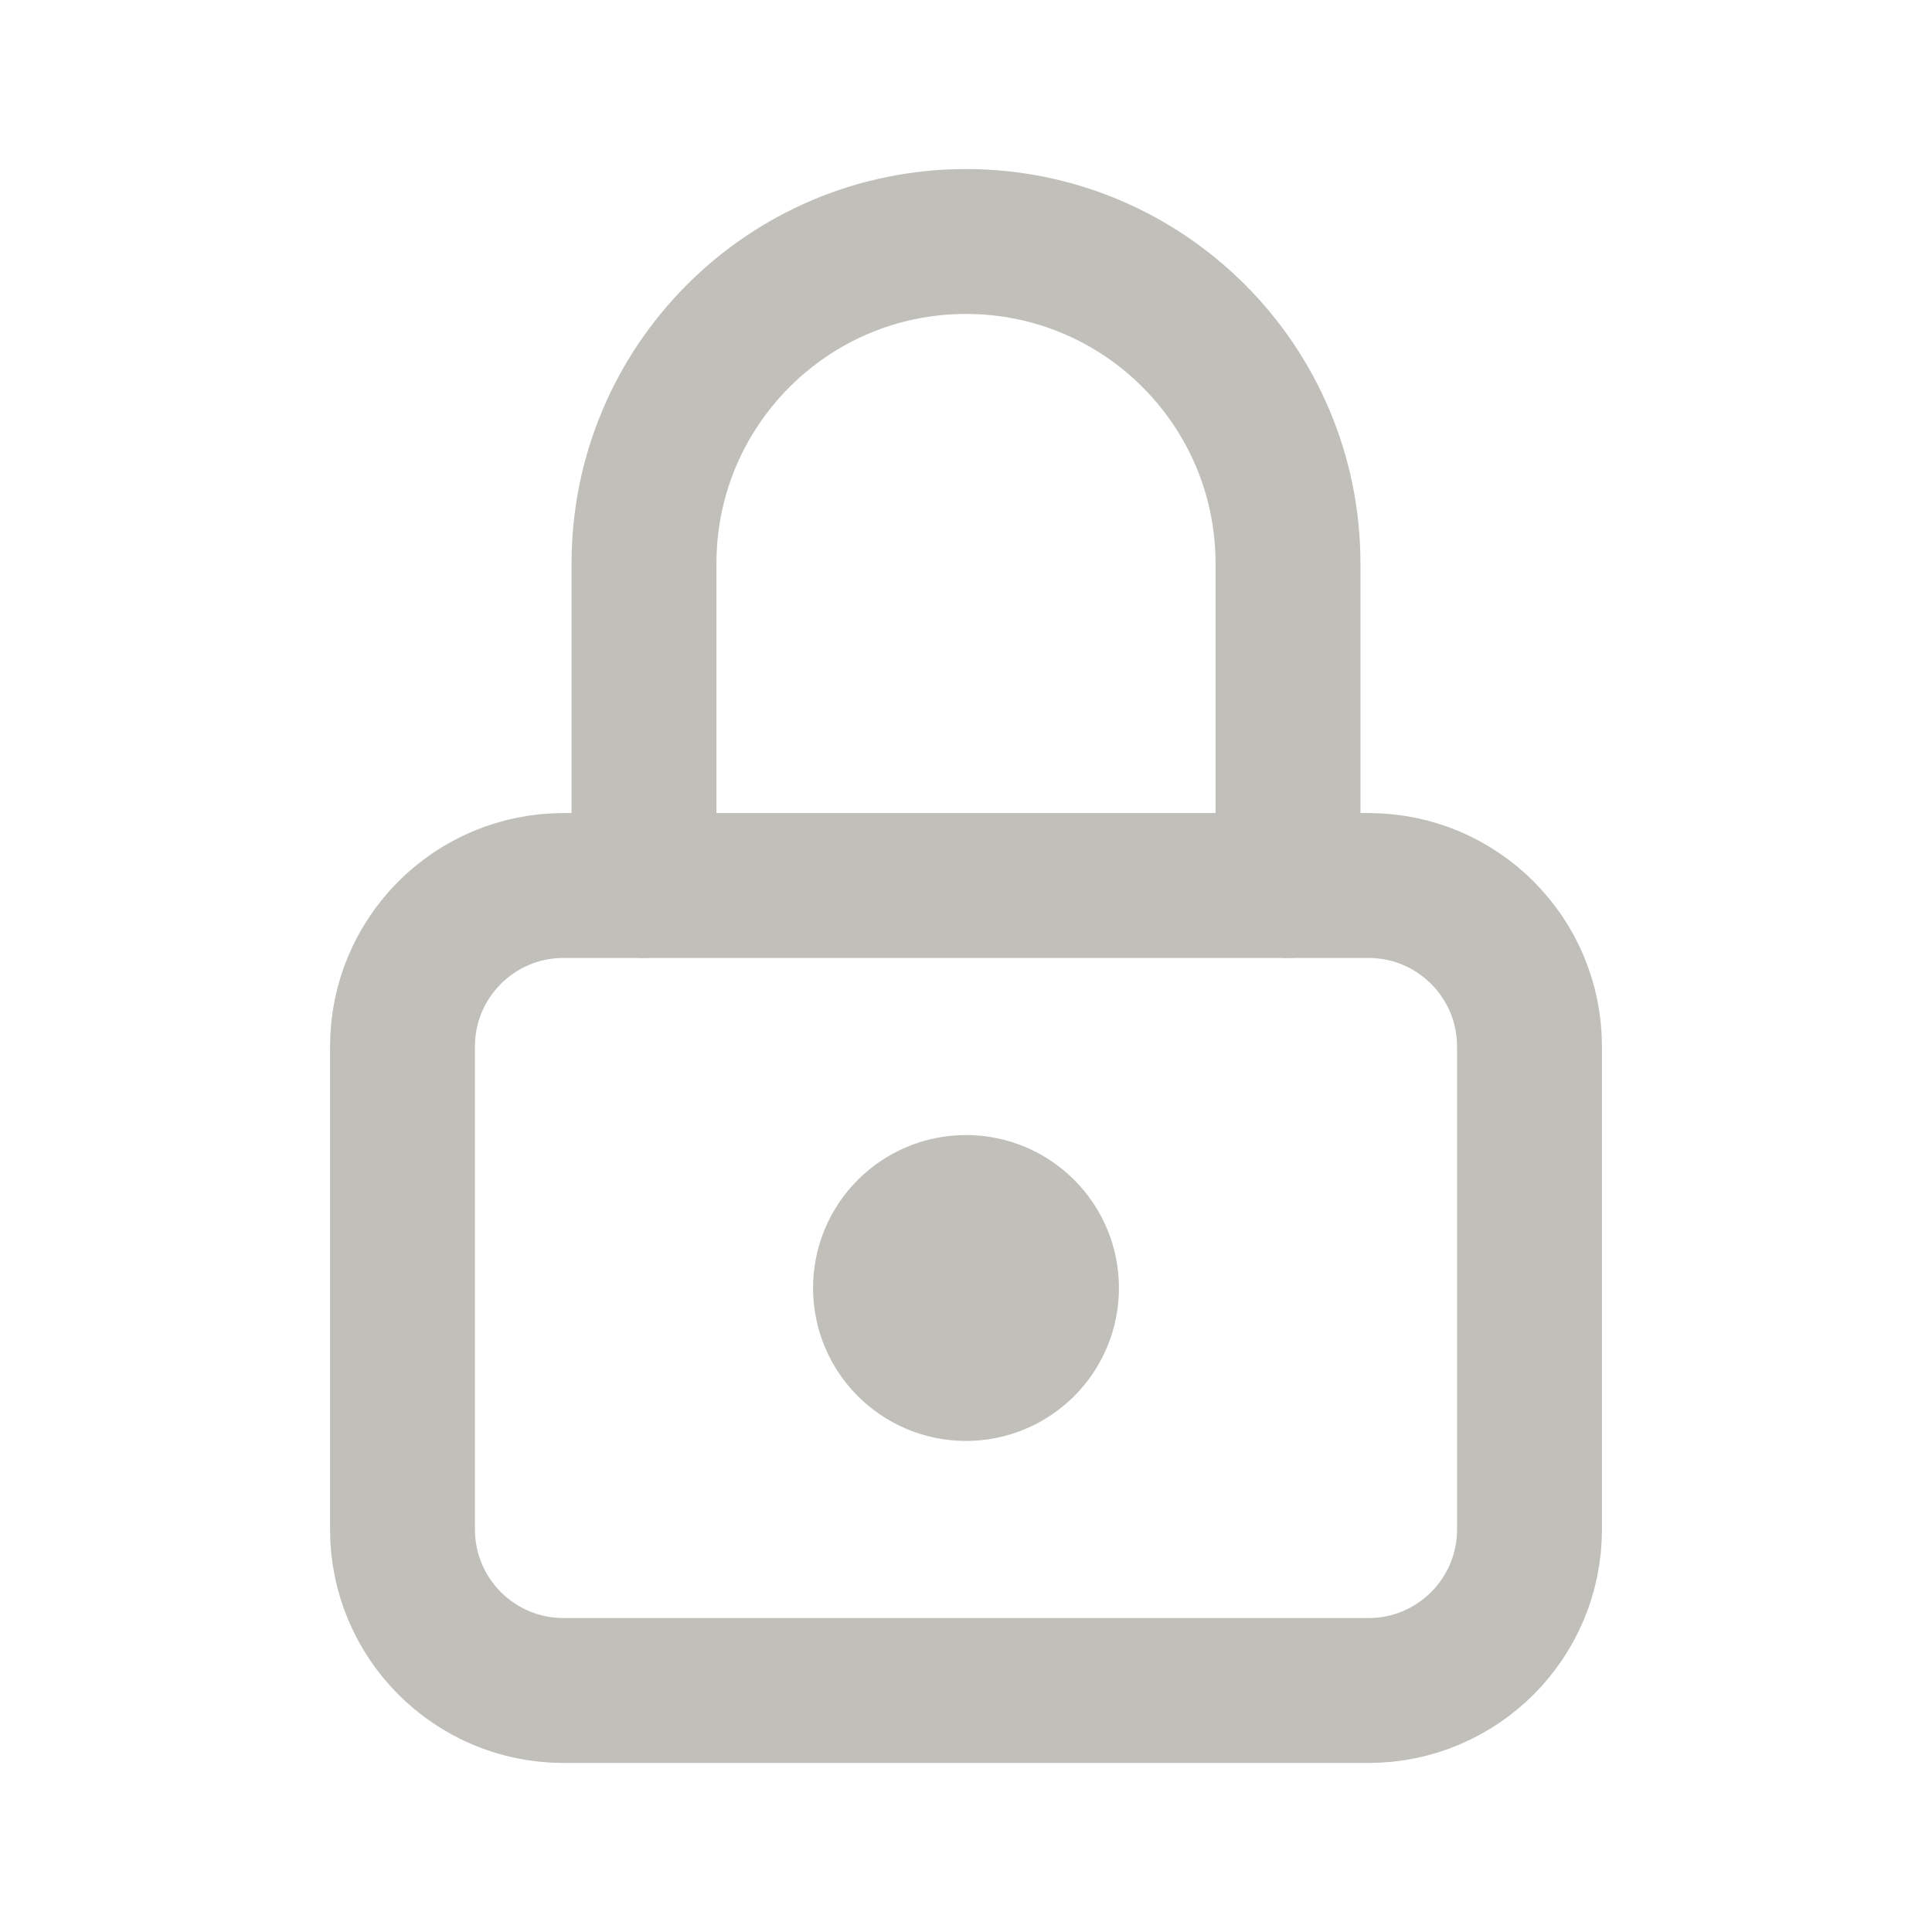
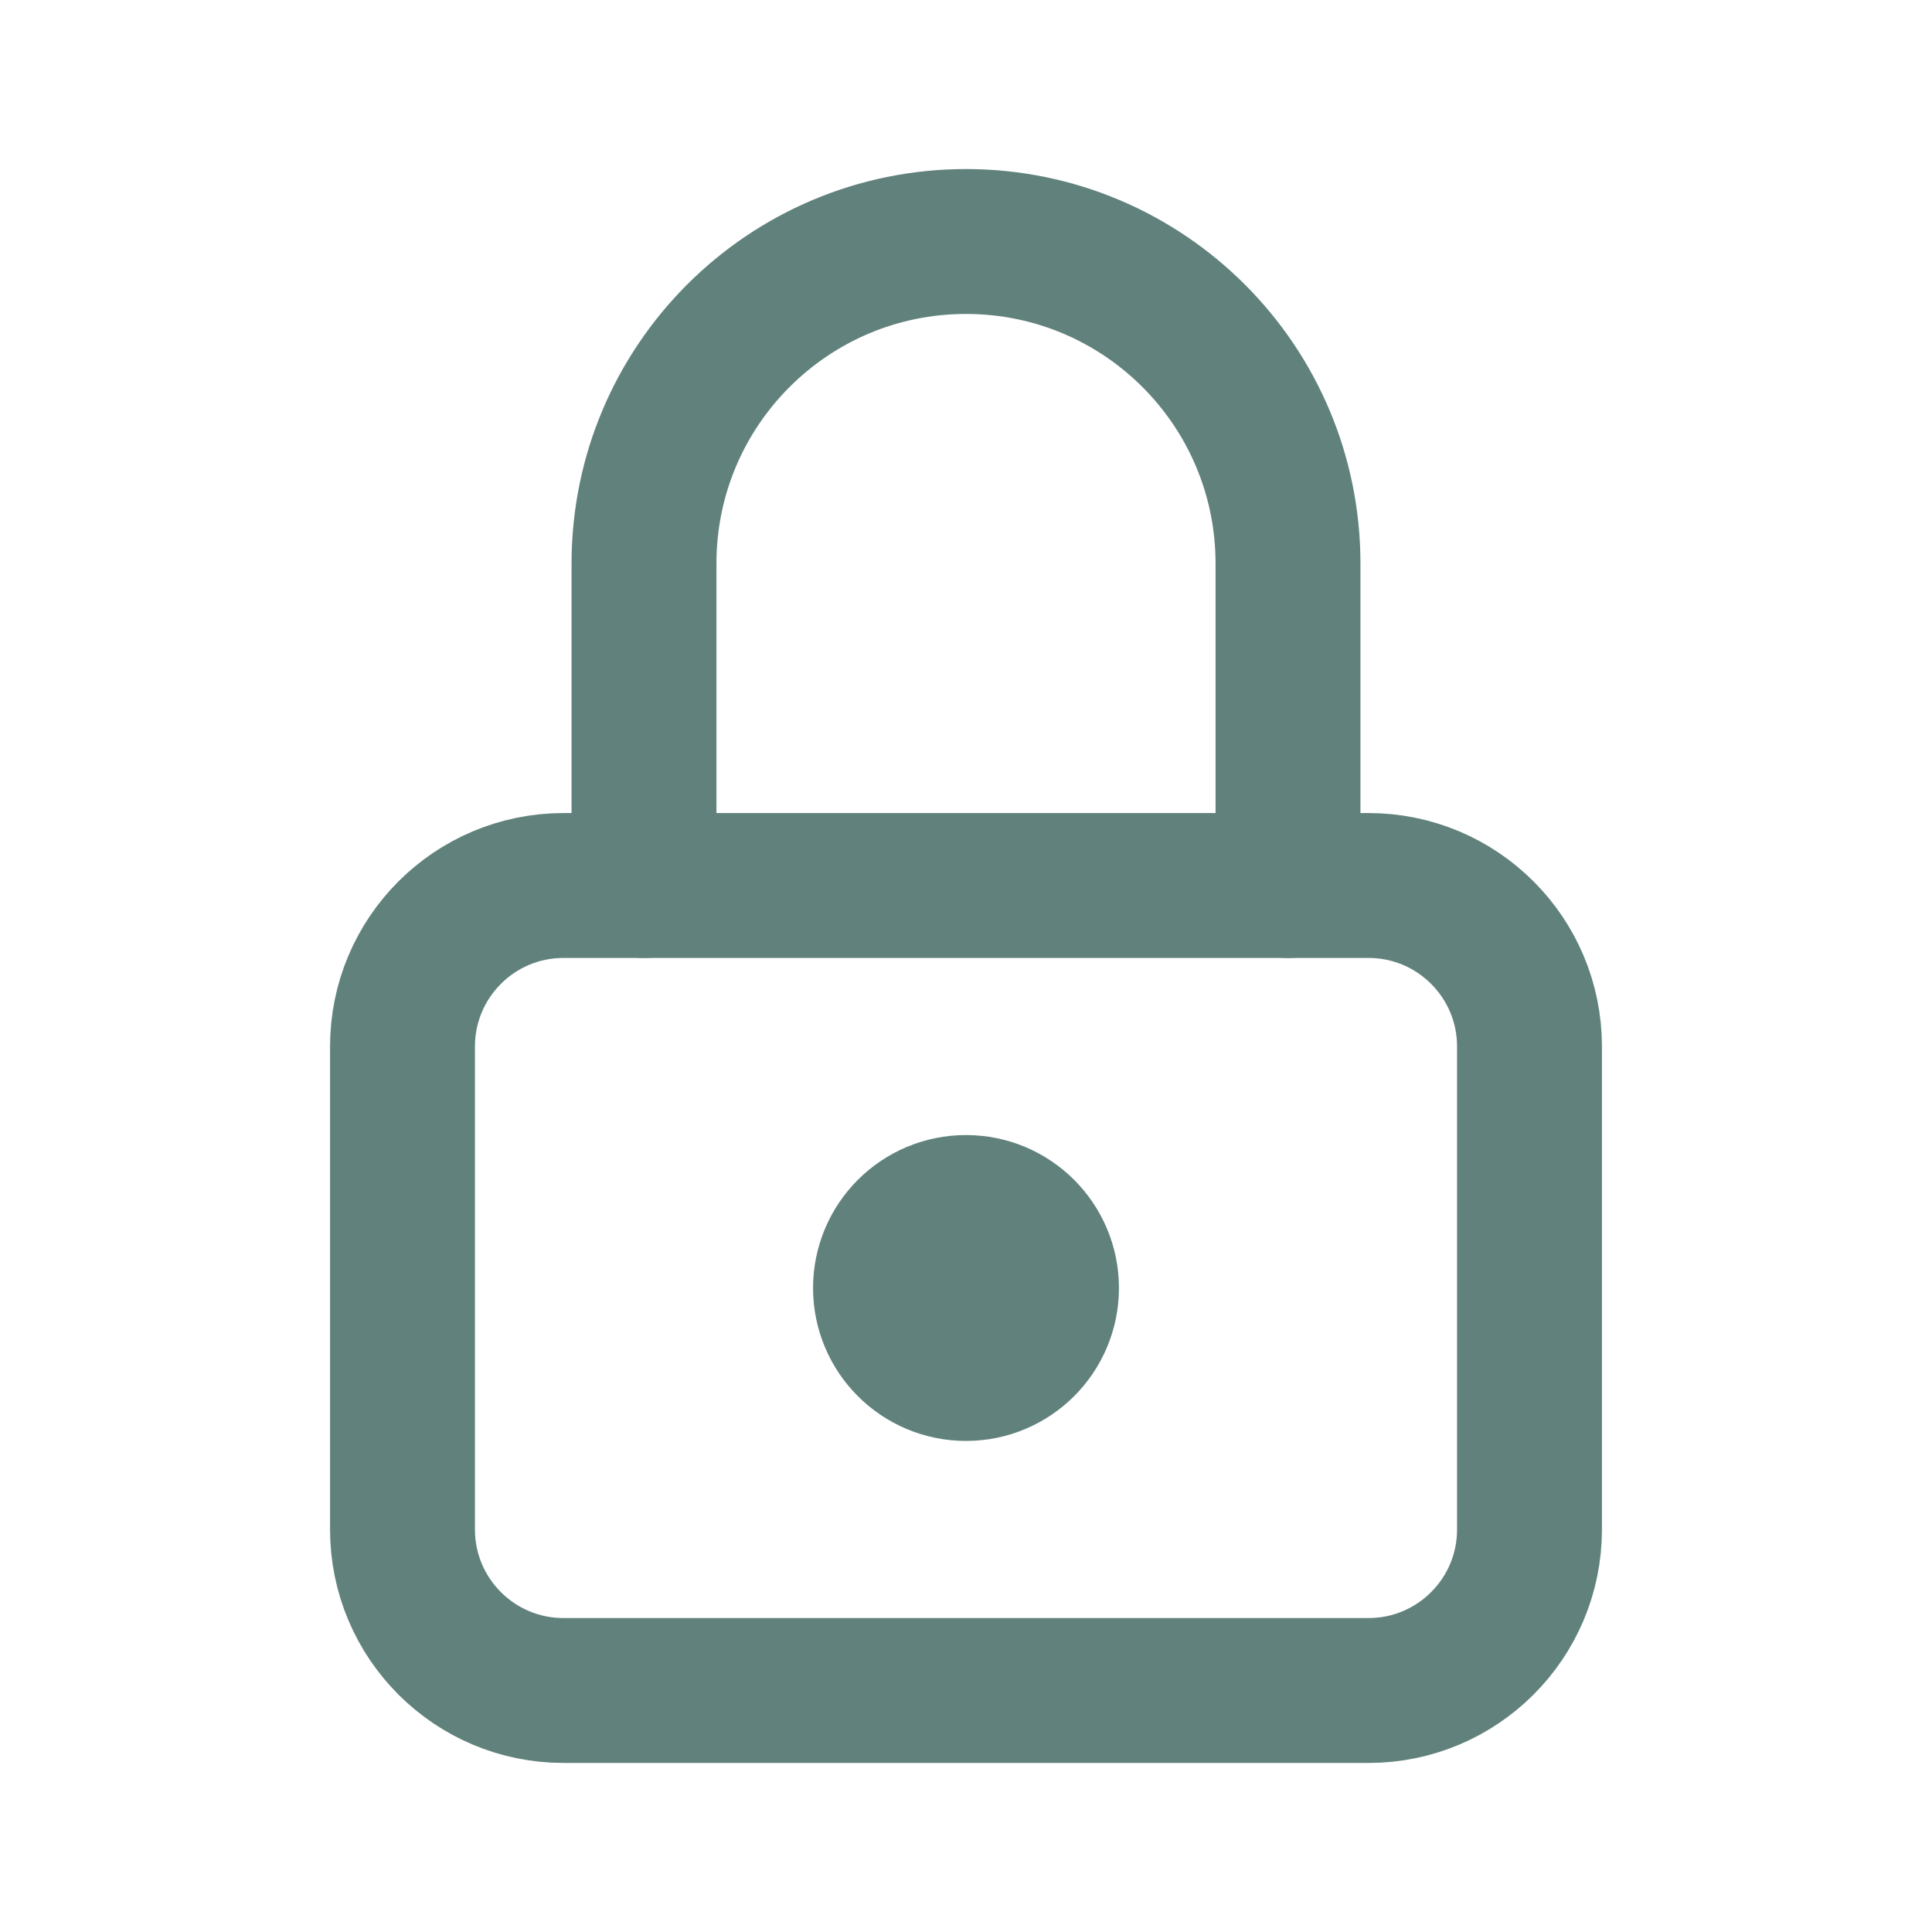
- <svg xmlns="http://www.w3.org/2000/svg" viewBox="0 0 24 24" fill="none" stroke="#C0BFBA" stroke-width="1.8" stroke-linecap="round" stroke-linejoin="round">
+ <svg xmlns="http://www.w3.org/2000/svg" viewBox="0 0 24 24" fill="none" stroke="#61827C" stroke-width="1.8" stroke-linecap="round" stroke-linejoin="round">
  <rect x="5" y="11" width="14" height="10" rx="2" />
  <path d="M8 11V7a4 4 0 0 1 8 0v4" />
-   <circle cx="12" cy="16" r="1" fill="#C0BFBA" />
+   <circle cx="12" cy="16" r="1" fill="#61827C" />
</svg>
